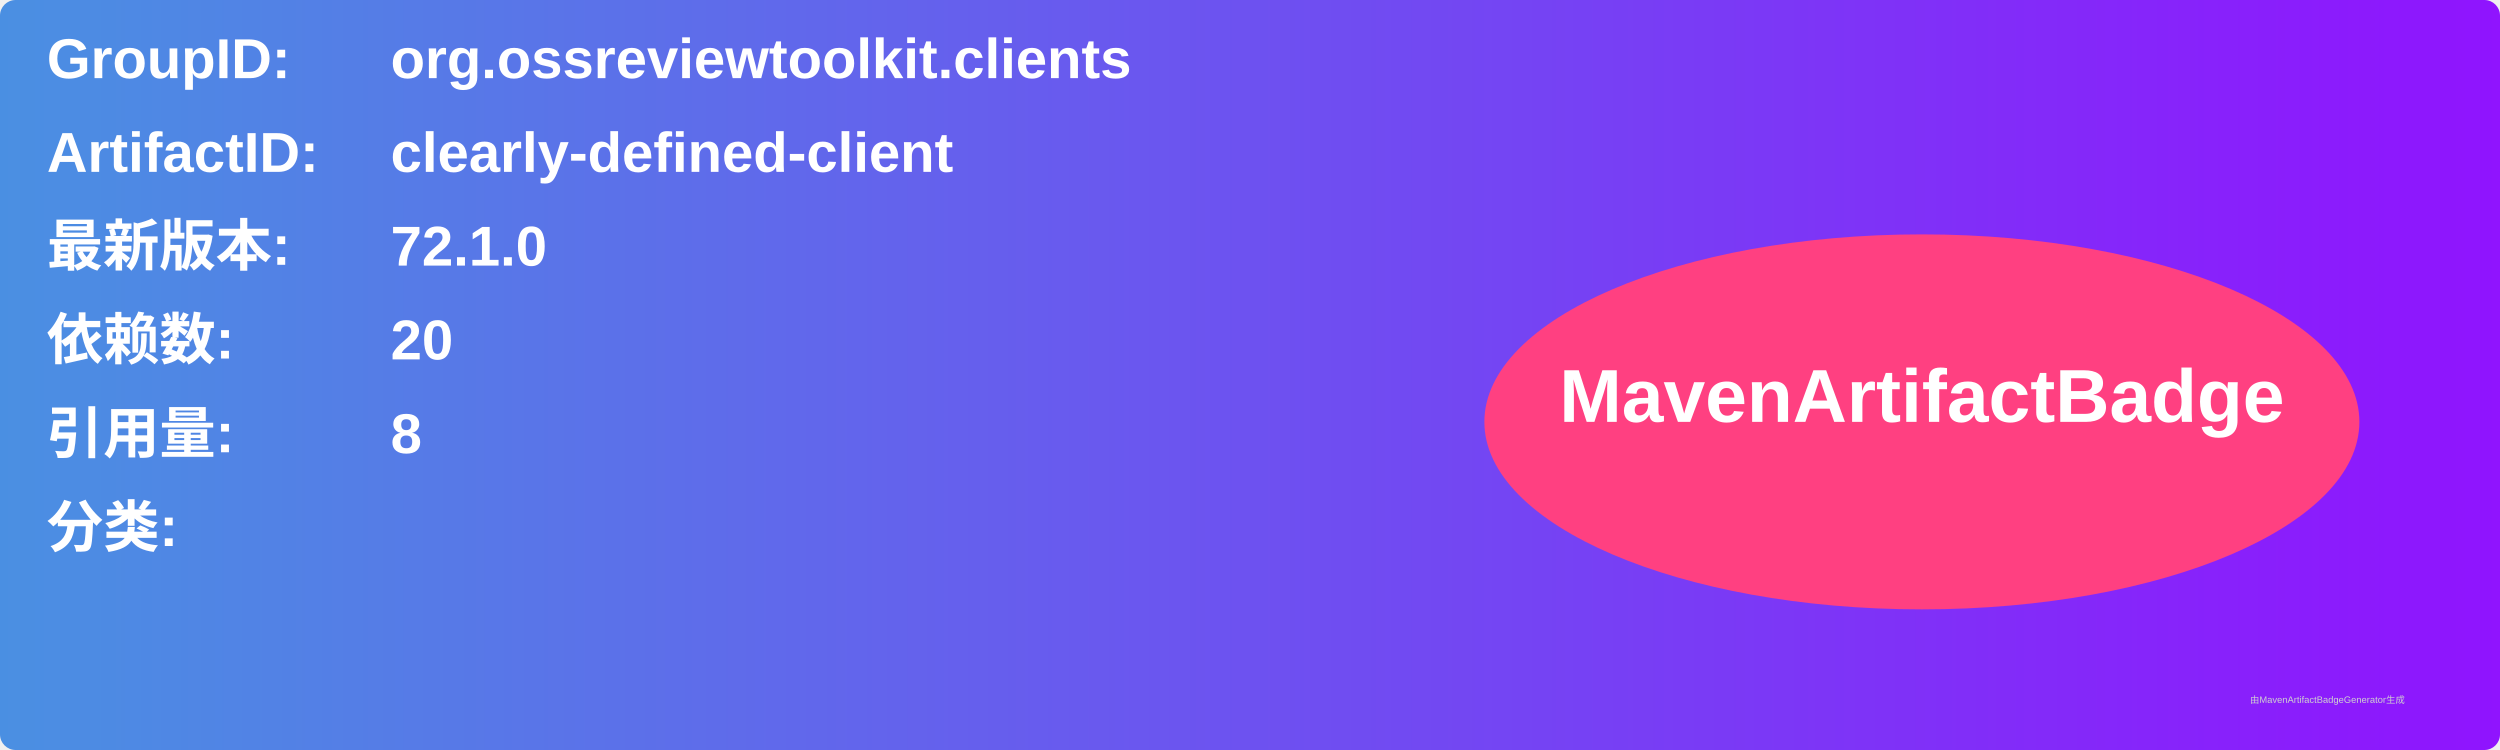
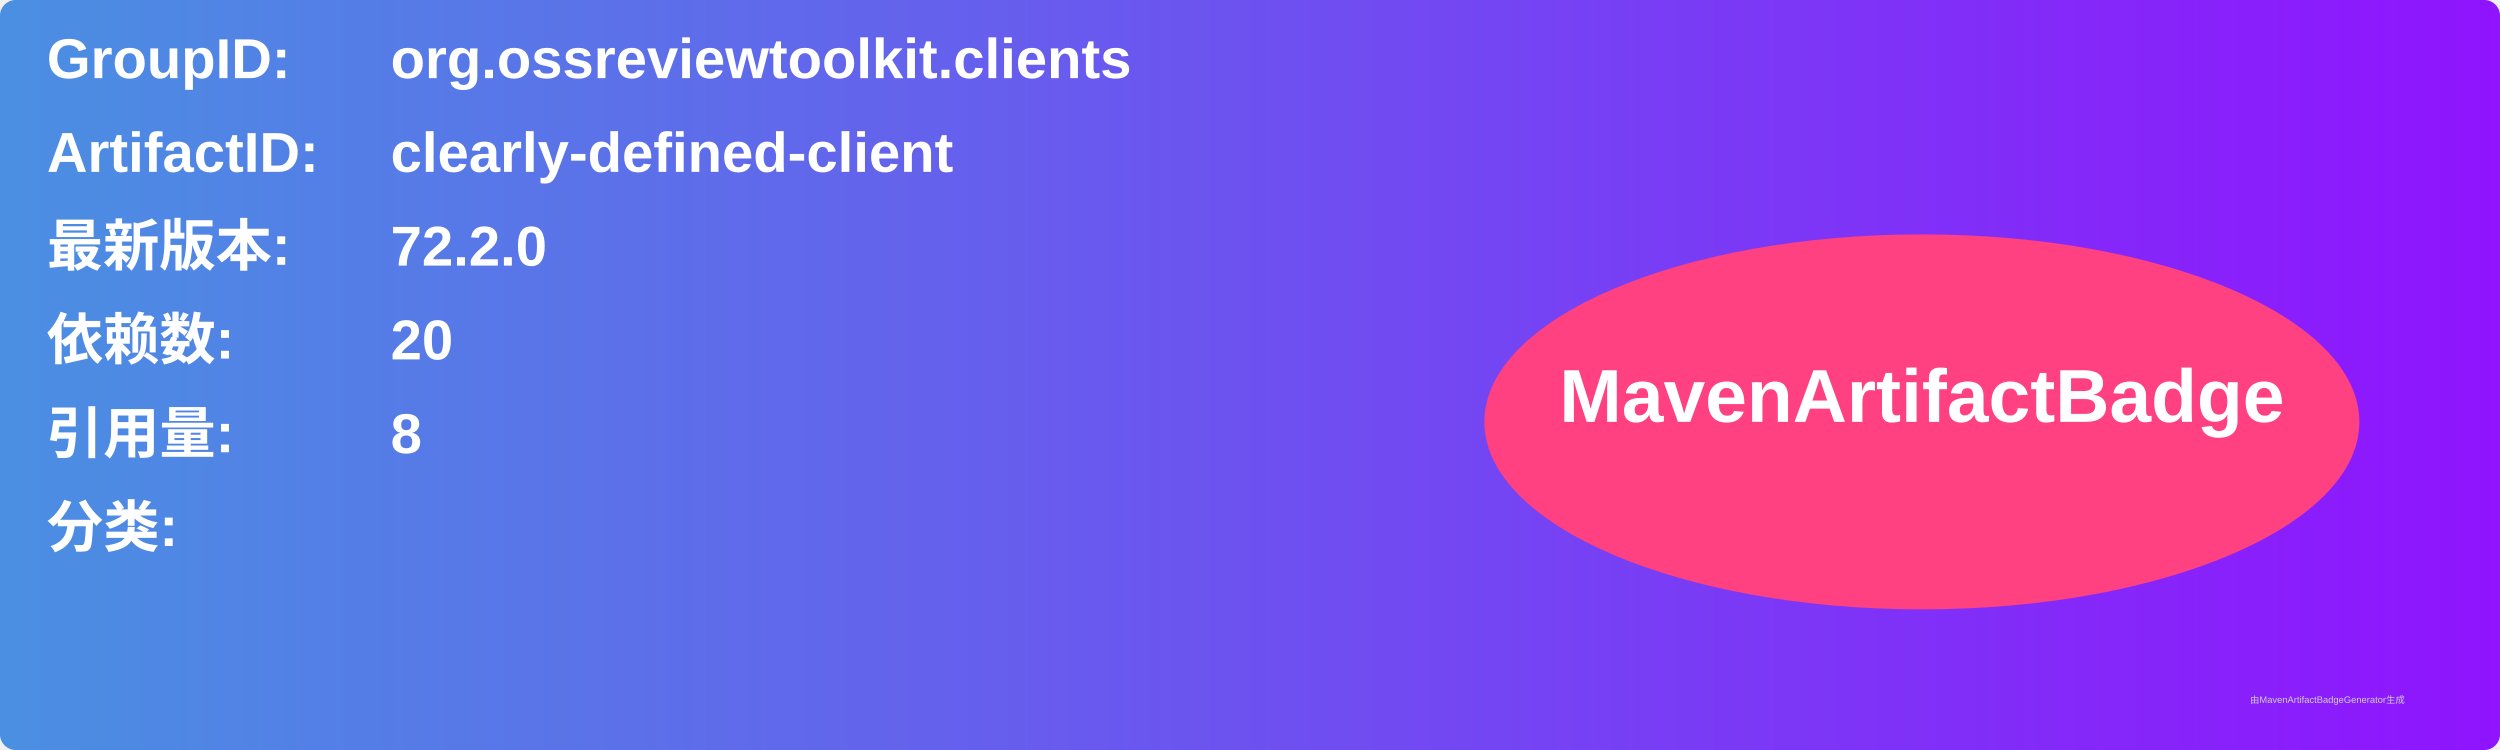
<svg xmlns="http://www.w3.org/2000/svg" width="800" height="240" viewBox="0 0 800 240">
  <linearGradient id="grad" x1="0%" y1="0%" x2="100%" y2="0%">
    <stop offset="0%" stop-color="#4a90e2" />
    <stop offset="100%" stop-color="#9013fe" />
  </linearGradient>
  <rect width="100%" height="100%" rx="5" ry="5" fill="url(#grad)" />
  <g transform="translate(15, 15)">
    <text x="0" y="10" font-family="Arial" font-size="18" fill="white" font-weight="bold" width="260">GroupID:</text>
    <text x="110" y="10" font-family="Arial" font-size="18" fill="white" font-weight="bold" width="460">org.ossreviewtoolkit.clients</text>
    <text x="0" y="40" font-family="Arial" font-size="18" fill="white" font-weight="bold" width="260">ArtifactID:</text>
    <text x="110" y="40" font-family="Arial" font-size="18" fill="white" font-weight="bold" width="460">clearly-defined-client</text>
    <text x="0" y="70" font-family="Arial" font-size="18" fill="white" font-weight="bold">最新版本:</text>
    <text x="110" y="70" font-family="Arial" font-size="18" fill="white" font-weight="bold">
-       <tspan font-weight="bold">72.1.0</tspan>
+       <tspan font-weight="bold">72.2.0</tspan>
    </text>
    <text x="0" y="100" font-family="Arial" font-size="18" fill="white" font-weight="bold">依赖数: </text>
    <text x="110" y="100" font-family="Arial" font-size="18" fill="white">
      <tspan font-weight="bold">20</tspan>
    </text>
    <text x="0" y="130" font-family="Arial" font-size="18" fill="white" font-weight="bold">引用量: </text>
    <text x="110" y="130" font-family="Arial" font-size="18" fill="white">
      <tspan font-weight="bold">8</tspan>
    </text>
    <text x="0" y="160" font-family="Arial" font-size="18" fill="white" font-weight="bold">分类:</text>
    <text x="10" y="190" font-family="Arial" font-size="10" fill="white">
      <tspan font-weight="bold" />
    </text>
    <ellipse cx="600" cy="120" rx="140" ry="60" fill="#ff4081" />
    <text x="600" y="120" text-anchor="middle" font-family="Arial" font-size="24" fill="white" font-weight="bold">MavenArtifactBadge</text>
  </g>
  <text x="720" y="225" font-family="Arial" font-size="3" fill="#d0d0d0">由MavenArtifactBadgeGenerator生成</text>
</svg>
